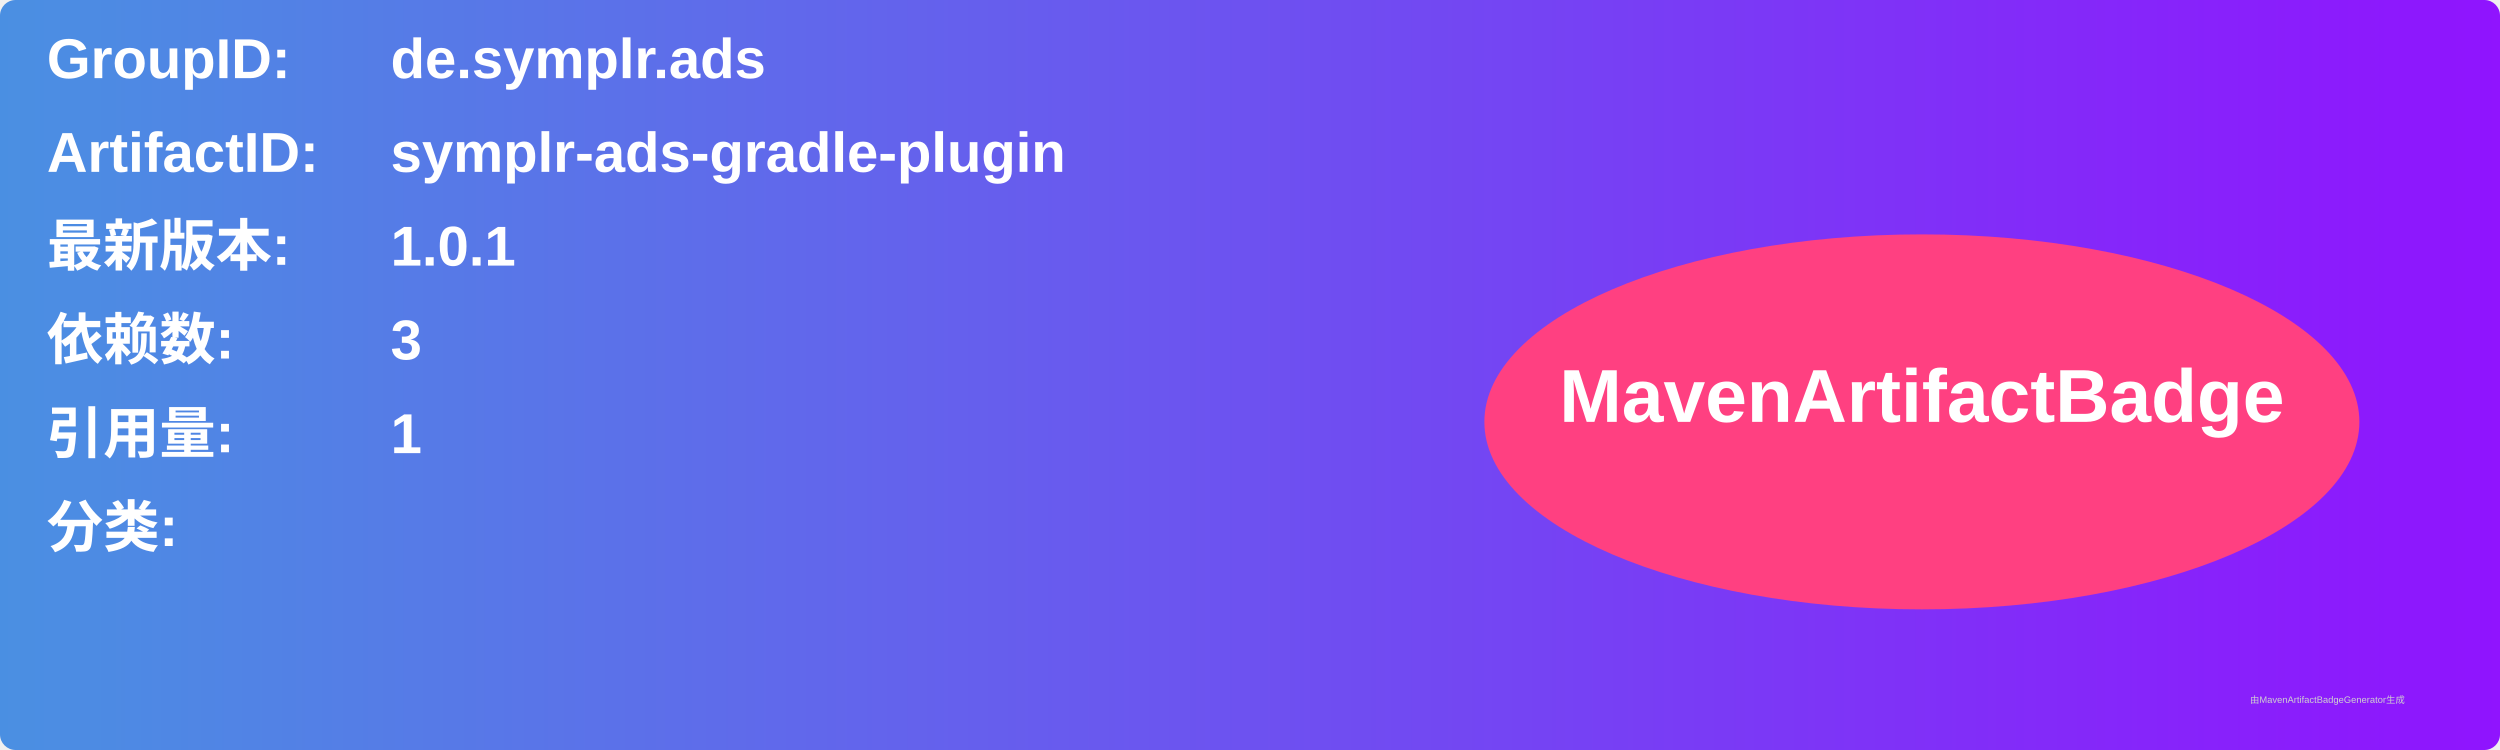
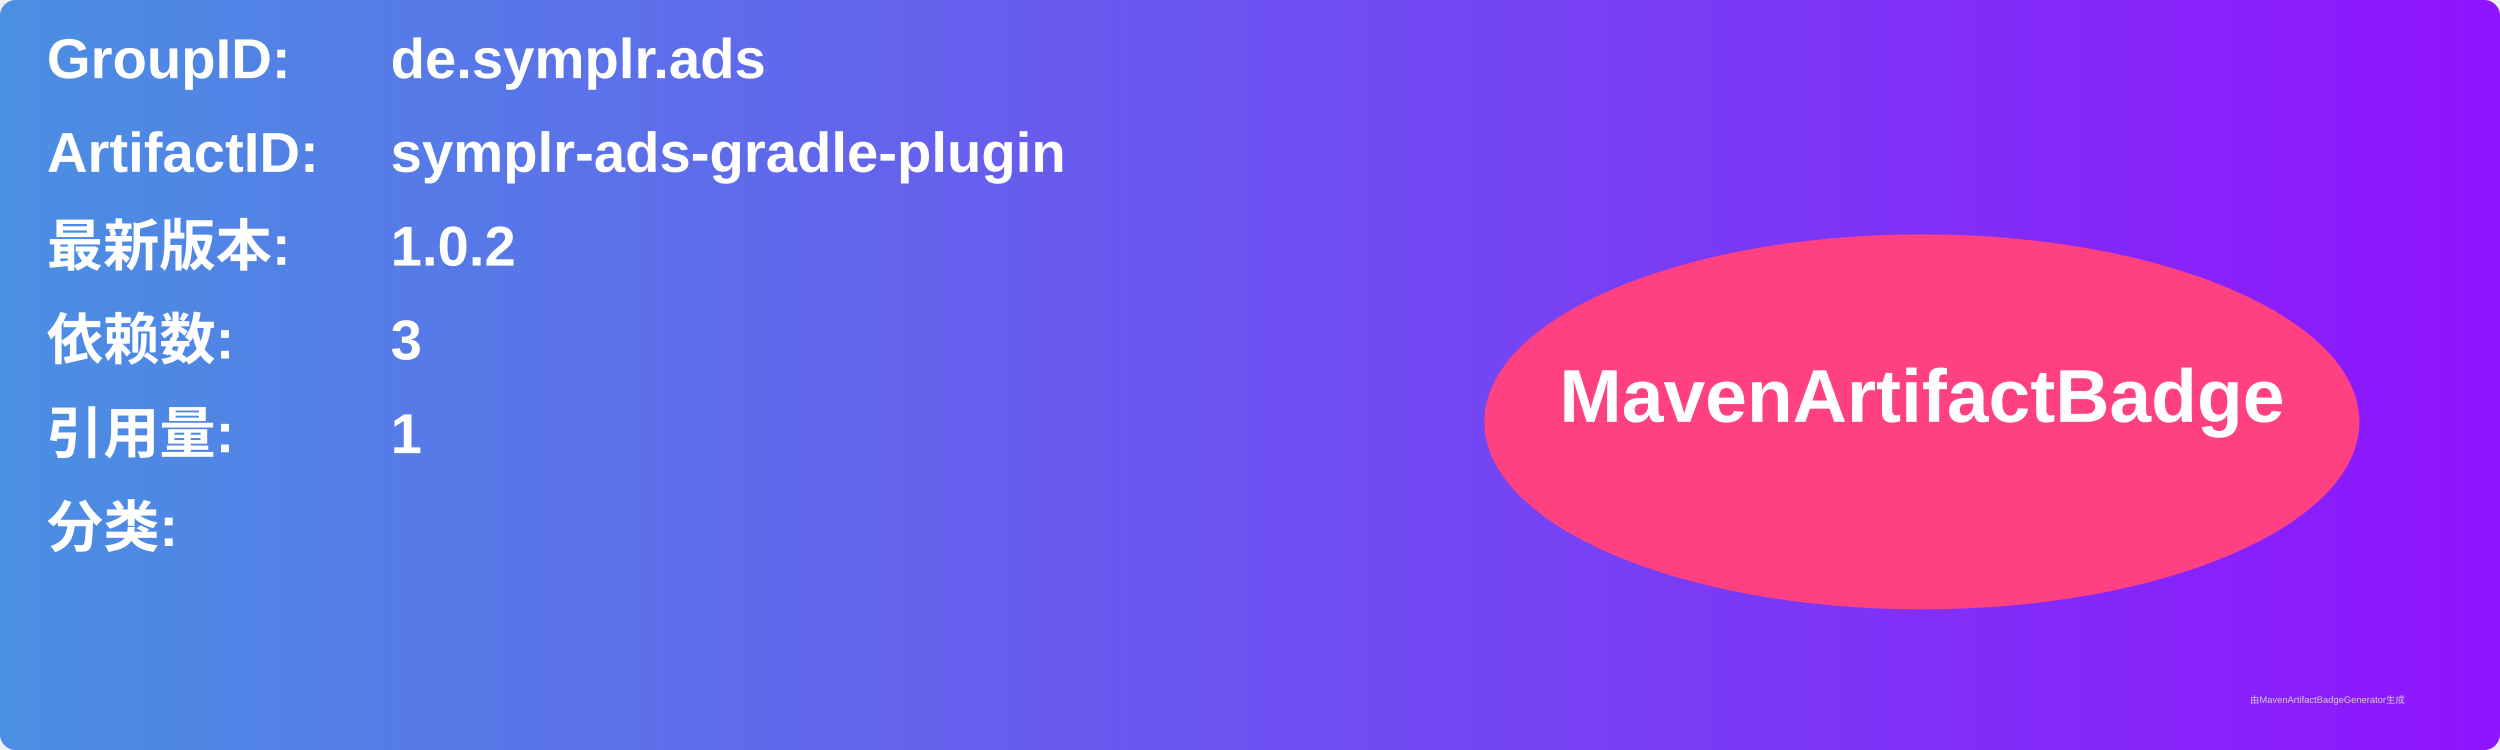
<svg xmlns="http://www.w3.org/2000/svg" width="800" height="240" viewBox="0 0 800 240">
  <linearGradient id="grad" x1="0%" y1="0%" x2="100%" y2="0%">
    <stop offset="0%" stop-color="#4a90e2" />
    <stop offset="100%" stop-color="#9013fe" />
  </linearGradient>
  <rect width="100%" height="100%" rx="5" ry="5" fill="url(#grad)" />
  <g transform="translate(15, 15)">
    <text x="0" y="10" font-family="Arial" font-size="18" fill="white" font-weight="bold" width="260">GroupID:</text>
    <text x="110" y="10" font-family="Arial" font-size="18" fill="white" font-weight="bold" width="460">de.symplr.ads</text>
    <text x="0" y="40" font-family="Arial" font-size="18" fill="white" font-weight="bold" width="260">ArtifactID:</text>
    <text x="110" y="40" font-family="Arial" font-size="18" fill="white" font-weight="bold" width="460">symplr-ads-gradle-plugin</text>
    <text x="0" y="70" font-family="Arial" font-size="18" fill="white" font-weight="bold">最新版本:</text>
    <text x="110" y="70" font-family="Arial" font-size="18" fill="white" font-weight="bold">
-       <tspan font-weight="bold">1.0.1</tspan>
+       <tspan font-weight="bold">1.0.2</tspan>
    </text>
    <text x="0" y="100" font-family="Arial" font-size="18" fill="white" font-weight="bold">依赖数: </text>
    <text x="110" y="100" font-family="Arial" font-size="18" fill="white">
      <tspan font-weight="bold">3</tspan>
    </text>
    <text x="0" y="130" font-family="Arial" font-size="18" fill="white" font-weight="bold">引用量: </text>
    <text x="110" y="130" font-family="Arial" font-size="18" fill="white">
      <tspan font-weight="bold">1</tspan>
    </text>
    <text x="0" y="160" font-family="Arial" font-size="18" fill="white" font-weight="bold">分类:</text>
    <text x="10" y="190" font-family="Arial" font-size="10" fill="white">
      <tspan font-weight="bold" />
    </text>
    <ellipse cx="600" cy="120" rx="140" ry="60" fill="#ff4081" />
    <text x="600" y="120" text-anchor="middle" font-family="Arial" font-size="24" fill="white" font-weight="bold">MavenArtifactBadge</text>
  </g>
  <text x="720" y="225" font-family="Arial" font-size="3" fill="#d0d0d0">由MavenArtifactBadgeGenerator生成</text>
</svg>
